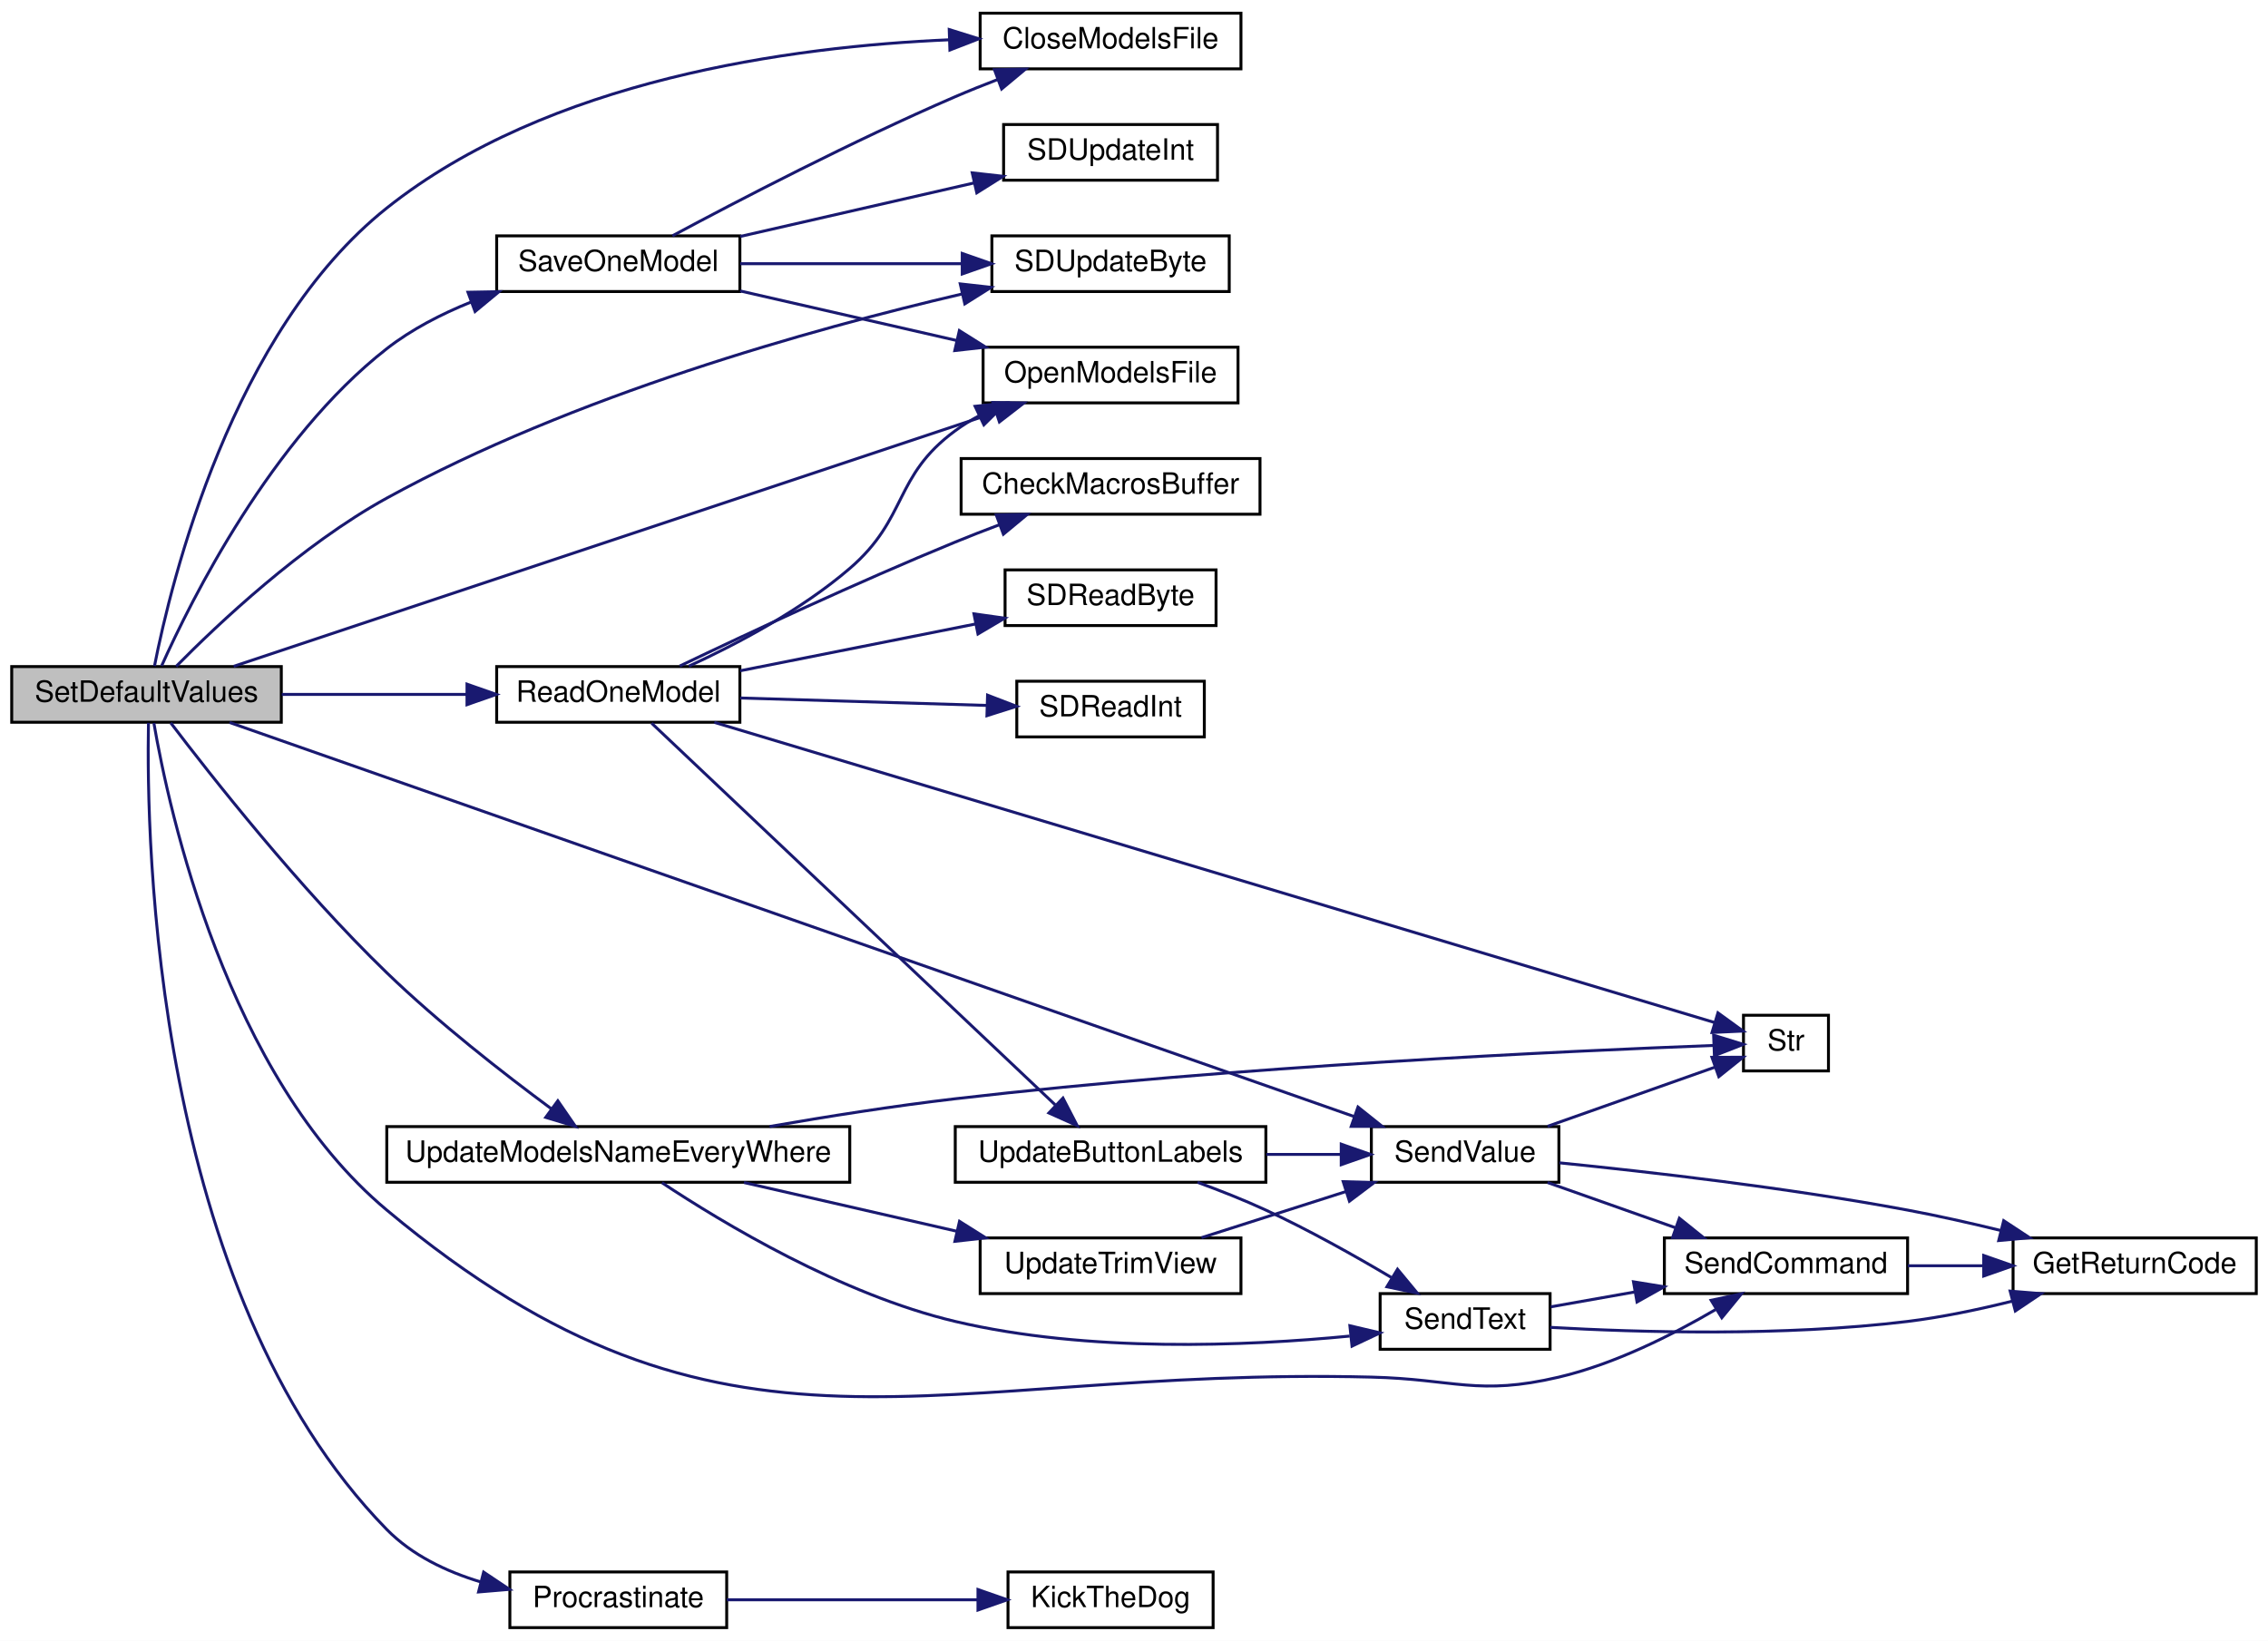
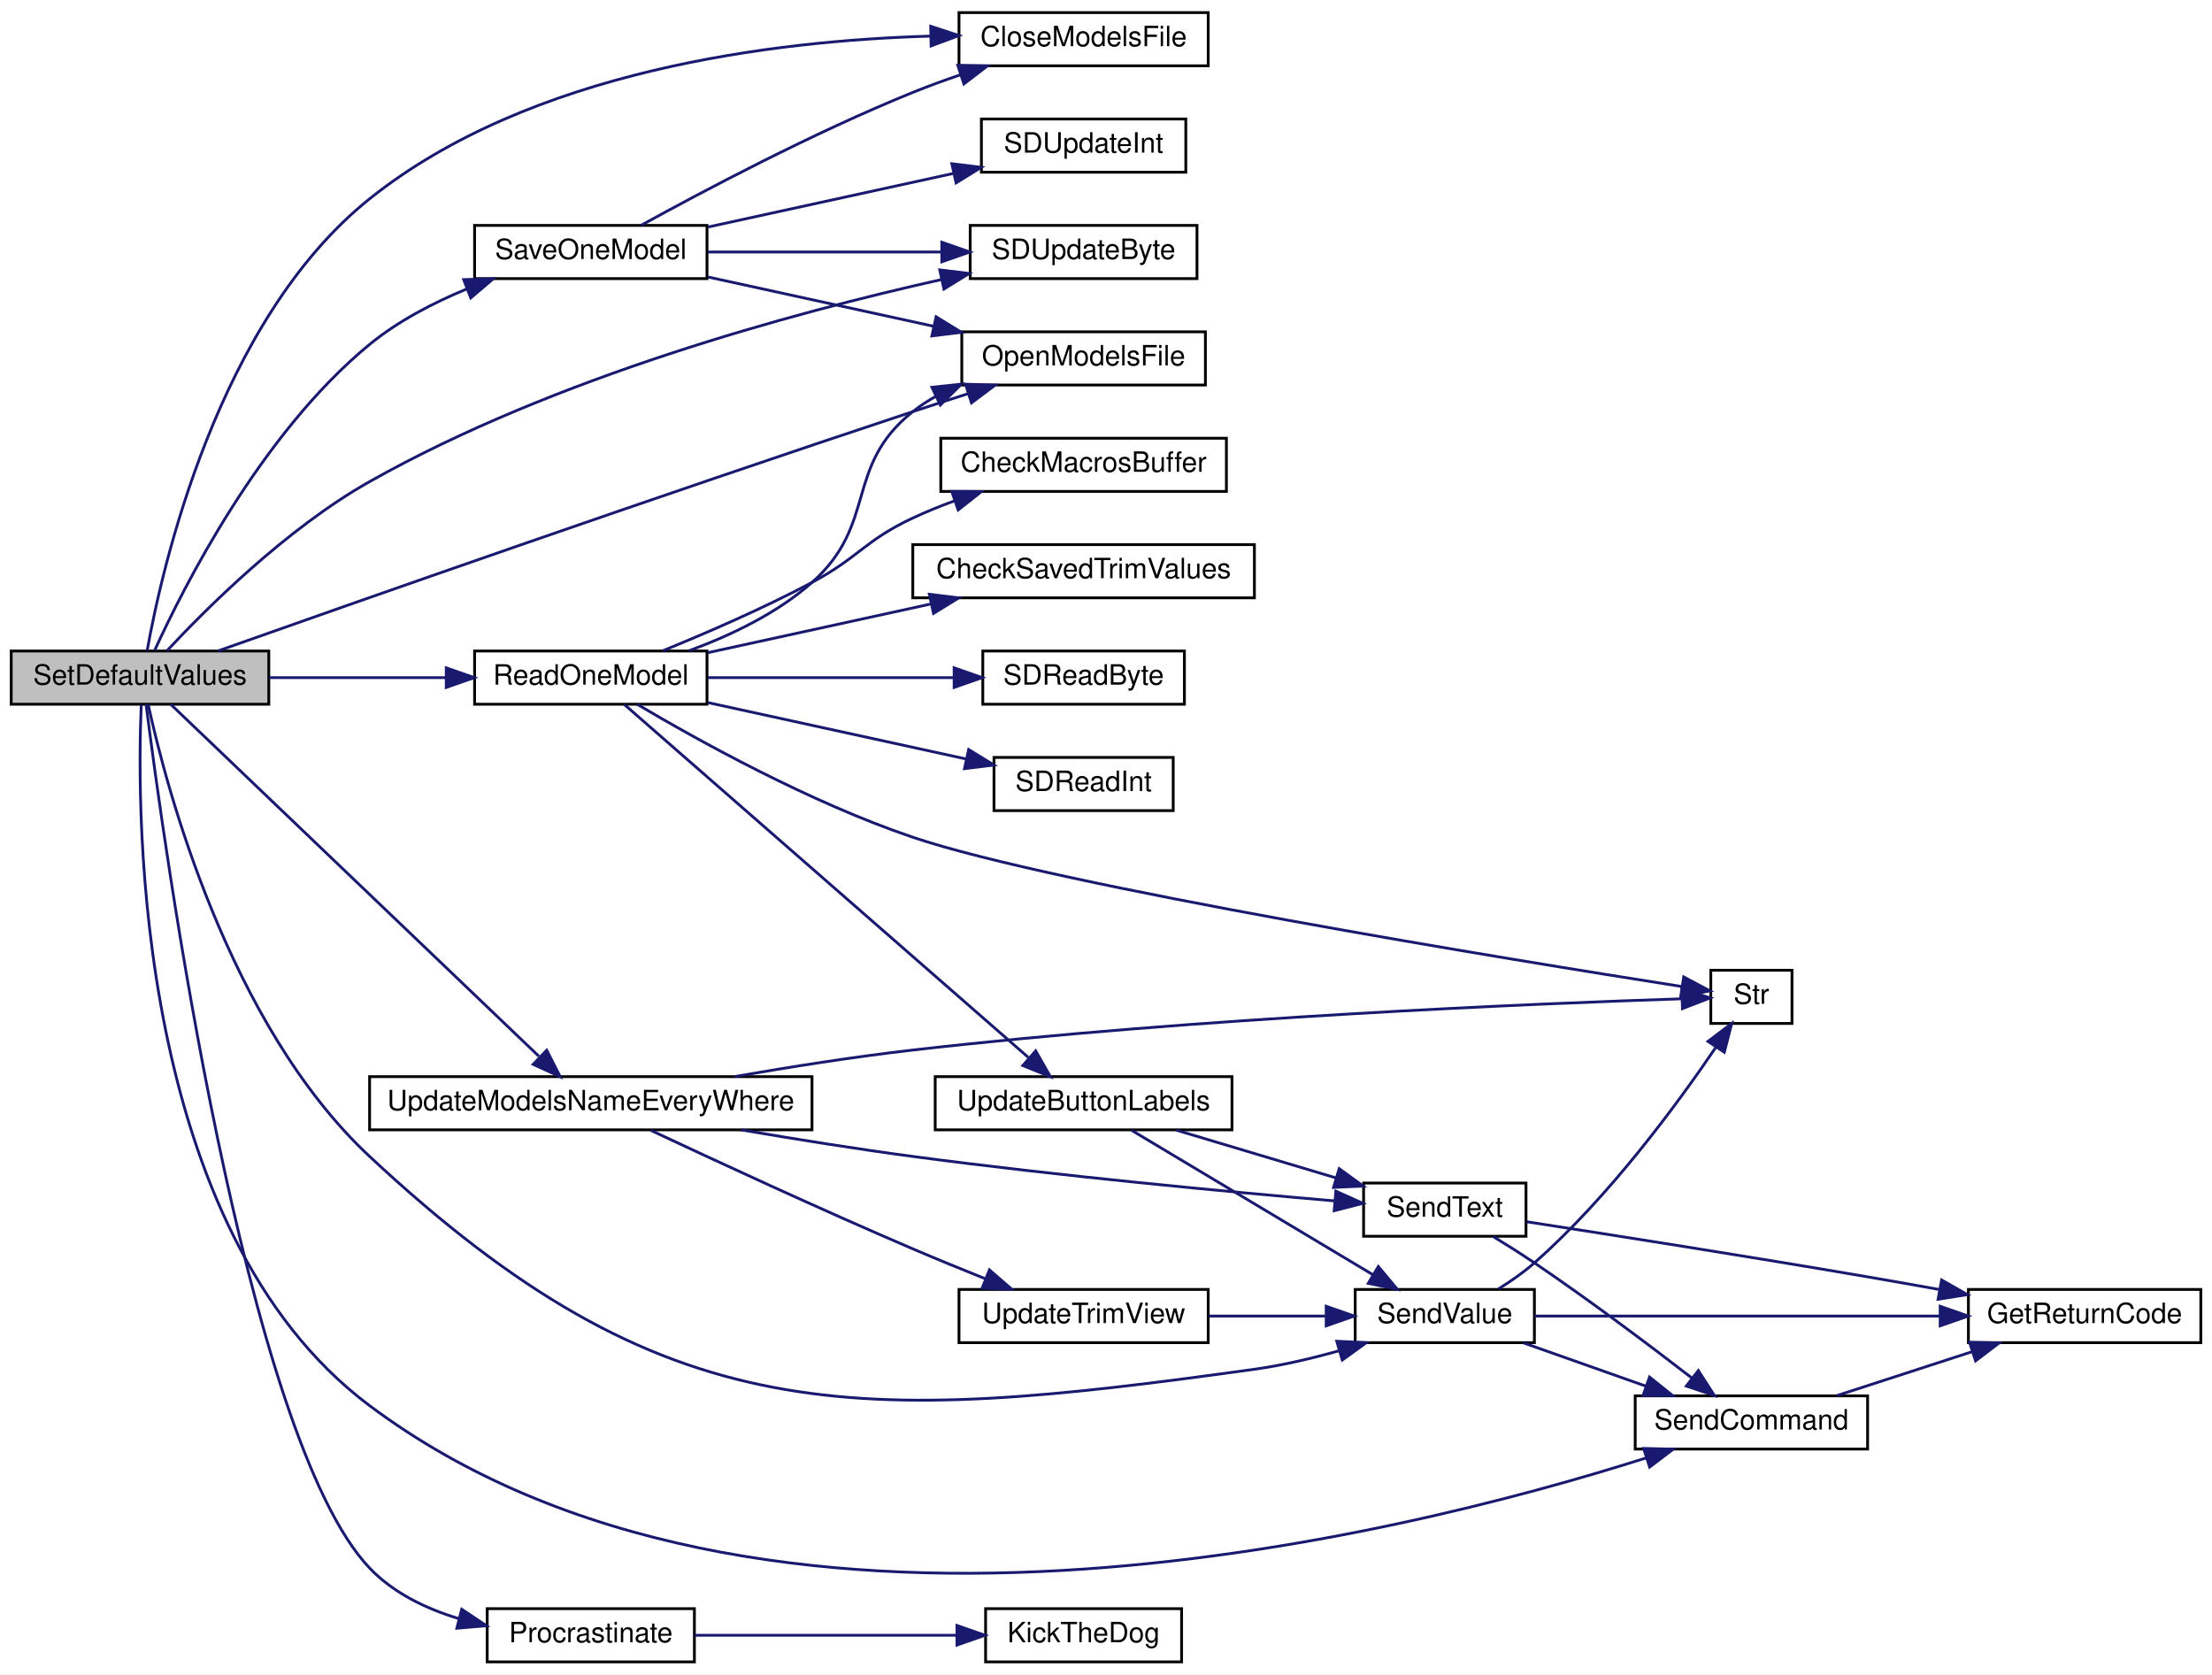
- <svg xmlns="http://www.w3.org/2000/svg" xmlns:xlink="http://www.w3.org/1999/xlink" width="774pt" height="560pt" viewBox="0.00 0.00 774.00 560.00">
-   <g id="graph0" class="graph" transform="scale(1 1) rotate(0) translate(4 556)">
-     <polygon fill="white" stroke="transparent" points="-4,4 -4,-556 770,-556 770,4 -4,4" />
+ <svg xmlns="http://www.w3.org/2000/svg" xmlns:xlink="http://www.w3.org/1999/xlink" width="790pt" height="598pt" viewBox="0.00 0.00 790.00 598.00">
+   <g id="graph0" class="graph" transform="scale(1 1) rotate(0) translate(4 594)">
+     <polygon fill="white" stroke="transparent" points="-4,4 -4,-594 786,-594 786,4 -4,4" />
    <g id="node1" class="node">
      <g id="a_node1">
        <a xlink:title=" ">
-           <polygon fill="#bfbfbf" stroke="black" points="0,-309.5 0,-328.5 92,-328.5 92,-309.5 0,-309.5" />
-           <text text-anchor="middle" x="46" y="-316.5" font-family="Helvetica,sans-Serif" font-size="10.00">SetDefaultValues</text>
+           <polygon fill="#bfbfbf" stroke="black" points="0,-342.5 0,-361.5 92,-361.5 92,-342.5 0,-342.5" />
+           <text text-anchor="middle" x="46" y="-349.5" font-family="Helvetica,sans-Serif" font-size="10.00">SetDefaultValues</text>
        </a>
      </g>
    </g>
    <g id="node2" class="node">
      <g id="a_node2">
        <a xlink:href="_transmitter_code_2src_2main_8cpp.html#a6922974b734cfe3a511e074a2d6ac33c" target="_top" xlink:title=" ">
-           <polygon fill="white" stroke="black" points="330.5,-532.5 330.5,-551.5 419.5,-551.5 419.5,-532.5 330.5,-532.5" />
-           <text text-anchor="middle" x="375" y="-539.5" font-family="Helvetica,sans-Serif" font-size="10.00">CloseModelsFile</text>
+           <polygon fill="white" stroke="black" points="338.5,-570.5 338.5,-589.5 427.5,-589.5 427.5,-570.5 338.5,-570.5" />
+           <text text-anchor="middle" x="383" y="-577.5" font-family="Helvetica,sans-Serif" font-size="10.00">CloseModelsFile</text>
        </a>
      </g>
    </g>
    <g id="edge1" class="edge">
-       <path fill="none" stroke="midnightblue" d="M48.72,-328.68C54.36,-357.42 75.06,-442.86 128,-485 183.1,-528.86 265.92,-540.12 319.97,-542.42" />
-       <polygon fill="midnightblue" stroke="midnightblue" points="319.94,-545.92 330.05,-542.76 320.17,-538.93 319.94,-545.92" />
+       <path fill="none" stroke="midnightblue" d="M48.54,-361.56C53.76,-390.78 73.61,-479.5 128,-523 185.48,-568.97 272.63,-579.52 328.43,-581.11" />
+       <polygon fill="midnightblue" stroke="midnightblue" points="328.4,-584.61 338.47,-581.31 328.54,-577.61 328.4,-584.61" />
    </g>
    <g id="node3" class="node">
      <g id="a_node3">
        <a xlink:href="_transmitter_code_2src_2main_8cpp.html#ae7618f38a148877bc5681be58cba8354" target="_top" xlink:title=" ">
-           <polygon fill="white" stroke="black" points="331.5,-418.5 331.5,-437.5 418.5,-437.5 418.5,-418.5 331.5,-418.5" />
-           <text text-anchor="middle" x="375" y="-425.5" font-family="Helvetica,sans-Serif" font-size="10.00">OpenModelsFile</text>
+           <polygon fill="white" stroke="black" points="339.5,-456.5 339.5,-475.5 426.5,-475.5 426.5,-456.5 339.5,-456.5" />
+           <text text-anchor="middle" x="383" y="-463.5" font-family="Helvetica,sans-Serif" font-size="10.00">OpenModelsFile</text>
        </a>
      </g>
    </g>
    <g id="edge2" class="edge">
-       <path fill="none" stroke="midnightblue" d="M75.73,-328.58C134.73,-348.24 269.55,-393.18 335.81,-415.27" />
-       <polygon fill="midnightblue" stroke="midnightblue" points="334.86,-418.64 345.45,-418.48 337.07,-412 334.86,-418.64" />
+       <path fill="none" stroke="midnightblue" d="M73.86,-361.54C122.97,-378.92 230.65,-416.76 322,-447 328.41,-449.12 335.23,-451.33 341.87,-453.45" />
+       <polygon fill="midnightblue" stroke="midnightblue" points="340.84,-456.79 351.43,-456.49 342.96,-450.12 340.84,-456.79" />
    </g>
    <g id="node4" class="node">
      <g id="a_node4">
        <a xlink:href="_radio_functions_8cpp.html#a760609a682300dfe6bfaac737fd4d5eb" target="_top" xlink:title=" ">
          <polygon fill="white" stroke="black" points="170,-0.5 170,-19.5 244,-19.5 244,-0.5 170,-0.5" />
          <text text-anchor="middle" x="207" y="-7.5" font-family="Helvetica,sans-Serif" font-size="10.00">Procrastinate</text>
        </a>
      </g>
    </g>
    <g id="edge3" class="edge">
-       <path fill="none" stroke="midnightblue" d="M46.67,-309.3C45.88,-269.31 48.31,-115.43 128,-34 136.59,-25.22 148.32,-19.63 160.06,-16.09" />
-       <polygon fill="midnightblue" stroke="midnightblue" points="161.05,-19.44 169.86,-13.56 159.31,-12.67 161.05,-19.44" />
+       <path fill="none" stroke="midnightblue" d="M48.17,-342.49C54.21,-294.64 83.41,-80.83 128,-34 136.47,-25.1 148.15,-19.48 159.9,-15.93" />
+       <polygon fill="midnightblue" stroke="midnightblue" points="160.9,-19.29 169.71,-13.41 159.16,-12.51 160.9,-19.29" />
    </g>
    <g id="node6" class="node">
      <g id="a_node6">
        <a xlink:href="_transmitter_code_2src_2main_8cpp.html#a3d9d955a8c7cfea4cc99e78f3746bd26" target="_top" xlink:title=" ">
-           <polygon fill="white" stroke="black" points="165.5,-309.5 165.5,-328.5 248.5,-328.5 248.5,-309.5 165.5,-309.5" />
-           <text text-anchor="middle" x="207" y="-316.5" font-family="Helvetica,sans-Serif" font-size="10.00">ReadOneModel</text>
+           <polygon fill="white" stroke="black" points="165.5,-342.5 165.5,-361.5 248.5,-361.5 248.5,-342.5 165.5,-342.5" />
+           <text text-anchor="middle" x="207" y="-349.5" font-family="Helvetica,sans-Serif" font-size="10.00">ReadOneModel</text>
        </a>
      </g>
    </g>
    <g id="edge5" class="edge">
-       <path fill="none" stroke="midnightblue" d="M92.14,-319C111.85,-319 135.06,-319 155.36,-319" />
-       <polygon fill="midnightblue" stroke="midnightblue" points="155.37,-322.5 165.37,-319 155.37,-315.5 155.37,-322.5" />
-     </g>
-     <g id="node14" class="node">
-       <g id="a_node14">
-         <a xlink:href="_transmitter_code_2src_2main_8cpp.html#aecac2f0c289f02ef3c92b85be82eacac" target="_top" xlink:title=" ">
-           <polygon fill="white" stroke="black" points="564,-114.5 564,-133.5 647,-133.5 647,-114.5 564,-114.5" />
-           <text text-anchor="middle" x="605.5" y="-121.5" font-family="Helvetica,sans-Serif" font-size="10.00">SendCommand</text>
-         </a>
-       </g>
-     </g>
-     <g id="edge26" class="edge">
-       <path fill="none" stroke="midnightblue" d="M48.51,-309.24C53.64,-279.41 73.27,-188.71 128,-143 244.25,-45.9 312.58,-89.73 464,-86 492.44,-85.3 500.31,-79.5 528,-86 547.07,-90.47 566.82,-100.45 581.48,-109.05" />
-       <polygon fill="midnightblue" stroke="midnightblue" points="579.96,-112.22 590.32,-114.44 583.6,-106.25 579.96,-112.22" />
+       <path fill="none" stroke="midnightblue" d="M92.14,-352C111.85,-352 135.06,-352 155.36,-352" />
+       <polygon fill="midnightblue" stroke="midnightblue" points="155.37,-355.5 165.37,-352 155.37,-348.5 155.37,-355.5" />
    </g>
    <g id="node15" class="node">
      <g id="a_node15">
-         <a xlink:href="_transmitter_code_2src_2main_8cpp.html#a1e20efc1e419b252b50d36f9924503fc" target="_top" xlink:title=" ">
-           <polygon fill="white" stroke="black" points="464,-152.5 464,-171.5 528,-171.5 528,-152.5 464,-152.5" />
-           <text text-anchor="middle" x="496" y="-159.5" font-family="Helvetica,sans-Serif" font-size="10.00">SendValue</text>
+         <a xlink:href="_transmitter_code_2src_2main_8cpp.html#aecac2f0c289f02ef3c92b85be82eacac" target="_top" xlink:title=" ">
+           <polygon fill="white" stroke="black" points="580,-76.5 580,-95.5 663,-95.5 663,-76.5 580,-76.5" />
+           <text text-anchor="middle" x="621.5" y="-83.5" font-family="Helvetica,sans-Serif" font-size="10.00">SendCommand</text>
        </a>
      </g>
    </g>
    <g id="edge27" class="edge">
-       <path fill="none" stroke="midnightblue" d="M74.35,-309.42C151.45,-282.39 370.64,-205.58 458.2,-174.9" />
-       <polygon fill="midnightblue" stroke="midnightblue" points="459.44,-178.17 467.72,-171.56 457.13,-171.56 459.44,-178.17" />
+       <path fill="none" stroke="midnightblue" d="M46.44,-342.26C44.75,-302.88 44.33,-154.58 128,-92 267.13,12.05 495.63,-45.28 584.01,-73.37" />
+       <polygon fill="midnightblue" stroke="midnightblue" points="583,-76.72 593.59,-76.47 585.16,-70.06 583,-76.72" />
    </g>
    <g id="node16" class="node">
      <g id="a_node16">
-         <a xlink:href="_transmitter_code_2src_2main_8cpp.html#a23e0cf21492258d84314ae4d1c4a9042" target="_top" xlink:title=" ">
-           <polygon fill="white" stroke="black" points="165.5,-456.5 165.5,-475.5 248.5,-475.5 248.5,-456.5 165.5,-456.5" />
-           <text text-anchor="middle" x="207" y="-463.5" font-family="Helvetica,sans-Serif" font-size="10.00">SaveOneModel</text>
-         </a>
-       </g>
-     </g>
-     <g id="edge20" class="edge">
-       <path fill="none" stroke="midnightblue" d="M51.16,-328.75C61.15,-351.05 88.62,-406.28 128,-437 136.46,-443.6 146.57,-448.81 156.67,-452.88" />
-       <polygon fill="midnightblue" stroke="midnightblue" points="155.7,-456.26 166.3,-456.45 158.13,-449.69 155.7,-456.26" />
+         <a xlink:href="_transmitter_code_2src_2main_8cpp.html#a1e20efc1e419b252b50d36f9924503fc" target="_top" xlink:title=" ">
+           <polygon fill="white" stroke="black" points="480,-114.5 480,-133.5 544,-133.5 544,-114.5 480,-114.5" />
+           <text text-anchor="middle" x="512" y="-121.5" font-family="Helvetica,sans-Serif" font-size="10.00">SendValue</text>
+         </a>
+       </g>
+     </g>
+     <g id="edge28" class="edge">
+       <path fill="none" stroke="midnightblue" d="M48.93,-342.39C55.16,-313.79 77.33,-228.29 128,-181 233.6,-82.44 300.93,-85.11 444,-105 453.95,-106.38 464.51,-108.87 474.22,-111.6" />
+       <polygon fill="midnightblue" stroke="midnightblue" points="473.4,-115.01 483.98,-114.5 475.39,-108.3 473.4,-115.01" />
    </g>
    <g id="node17" class="node">
      <g id="a_node17">
+         <a xlink:href="_transmitter_code_2src_2main_8cpp.html#a23e0cf21492258d84314ae4d1c4a9042" target="_top" xlink:title=" ">
+           <polygon fill="white" stroke="black" points="165.5,-494.5 165.5,-513.5 248.5,-513.5 248.5,-494.5 165.5,-494.5" />
+           <text text-anchor="middle" x="207" y="-501.5" font-family="Helvetica,sans-Serif" font-size="10.00">SaveOneModel</text>
+         </a>
+       </g>
+     </g>
+     <g id="edge21" class="edge">
+       <path fill="none" stroke="midnightblue" d="M51.23,-361.71C61.37,-383.96 89.15,-439.15 128,-471 138.14,-479.31 150.68,-485.84 162.71,-490.81" />
+       <polygon fill="midnightblue" stroke="midnightblue" points="161.61,-494.14 172.2,-494.47 164.13,-487.61 161.61,-494.14" />
+     </g>
+     <g id="node18" class="node">
+       <g id="a_node18">
        <a xlink:href="_transmitter_code_2src_2main_8cpp.html#aead4267a5769c2ae9feb2917c3d77db0" target="_top" xlink:title=" ">
-           <polygon fill="white" stroke="black" points="334.5,-456.5 334.5,-475.5 415.5,-475.5 415.5,-456.5 334.5,-456.5" />
-           <text text-anchor="middle" x="375" y="-463.5" font-family="Helvetica,sans-Serif" font-size="10.00">SDUpdateByte</text>
-         </a>
-       </g>
-     </g>
-     <g id="edge25" class="edge">
-       <path fill="none" stroke="midnightblue" d="M56.1,-328.55C70.23,-342.88 98.9,-370 128,-386 191.64,-420.99 273.05,-443.7 324.37,-455.68" />
-       <polygon fill="midnightblue" stroke="midnightblue" points="323.7,-459.11 334.22,-457.93 325.26,-452.29 323.7,-459.11" />
-     </g>
-     <g id="node19" class="node">
-       <g id="a_node19">
+           <polygon fill="white" stroke="black" points="342.5,-494.5 342.5,-513.5 423.5,-513.5 423.5,-494.5 342.5,-494.5" />
+           <text text-anchor="middle" x="383" y="-501.5" font-family="Helvetica,sans-Serif" font-size="10.00">SDUpdateByte</text>
+         </a>
+       </g>
+     </g>
+     <g id="edge26" class="edge">
+       <path fill="none" stroke="midnightblue" d="M55.55,-361.51C69.4,-376.39 98.21,-405.21 128,-422 193.98,-459.2 279.26,-482.33 332.29,-494.18" />
+       <polygon fill="midnightblue" stroke="midnightblue" points="331.62,-497.62 342.13,-496.34 333.11,-490.78 331.62,-497.62" />
+     </g>
+     <g id="node20" class="node">
+       <g id="a_node20">
        <a xlink:href="_transmitter_code_2src_2main_8cpp.html#a9e1de754e1d2d483fb15957f70cf0488" target="_top" xlink:title=" ">
-           <polygon fill="white" stroke="black" points="128,-152.5 128,-171.5 286,-171.5 286,-152.5 128,-152.5" />
-           <text text-anchor="middle" x="207" y="-159.5" font-family="Helvetica,sans-Serif" font-size="10.00">UpdateModelsNameEveryWhere</text>
-         </a>
-       </g>
-     </g>
-     <g id="edge28" class="edge">
-       <path fill="none" stroke="midnightblue" d="M54.26,-309.3C67.79,-291.49 98.23,-252.76 128,-224 145.74,-206.86 167.92,-189.58 184.08,-177.63" />
-       <polygon fill="midnightblue" stroke="midnightblue" points="186.37,-180.3 192.38,-171.58 182.24,-174.64 186.37,-180.3" />
+           <polygon fill="white" stroke="black" points="128,-190.5 128,-209.5 286,-209.5 286,-190.5 128,-190.5" />
+           <text text-anchor="middle" x="207" y="-197.5" font-family="Helvetica,sans-Serif" font-size="10.00">UpdateModelsNameEveryWhere</text>
+         </a>
+       </g>
+     </g>
+     <g id="edge29" class="edge">
+       <path fill="none" stroke="midnightblue" d="M56.95,-342.49C83.27,-317.33 155.02,-248.74 188.44,-216.79" />
+       <polygon fill="midnightblue" stroke="midnightblue" points="191.25,-218.94 196.06,-209.5 186.41,-213.88 191.25,-218.94" />
    </g>
    <g id="node5" class="node">
      <g id="a_node5">
        <a xlink:href="_transmitter_code_2src_2main_8cpp.html#ada95a00a341e4a80176eda743a94ab2e" target="_top" xlink:title=" ">
-           <polygon fill="white" stroke="black" points="340,-0.5 340,-19.5 410,-19.5 410,-0.5 340,-0.5" />
-           <text text-anchor="middle" x="375" y="-7.5" font-family="Helvetica,sans-Serif" font-size="10.00">KickTheDog</text>
+           <polygon fill="white" stroke="black" points="348,-0.5 348,-19.5 418,-19.5 418,-0.5 348,-0.5" />
+           <text text-anchor="middle" x="383" y="-7.5" font-family="Helvetica,sans-Serif" font-size="10.00">KickTheDog</text>
        </a>
      </g>
    </g>
    <g id="edge4" class="edge">
-       <path fill="none" stroke="midnightblue" d="M244.02,-10C269.11,-10 302.73,-10 329.49,-10" />
-       <polygon fill="midnightblue" stroke="midnightblue" points="329.75,-13.5 339.75,-10 329.75,-6.5 329.75,-13.5" />
-     </g>
-     <g id="edge7" class="edge">
-       <path fill="none" stroke="midnightblue" d="M231.07,-328.63C247.49,-336.18 269.47,-347.78 286,-362 305.95,-379.16 300.8,-393.42 322,-409 324.51,-410.85 327.23,-412.53 330.05,-414.06" />
-       <polygon fill="midnightblue" stroke="midnightblue" points="328.77,-417.33 339.31,-418.46 331.77,-411.01 328.77,-417.33" />
+       <path fill="none" stroke="midnightblue" d="M244.05,-10C271.18,-10 308.51,-10 337.5,-10" />
+       <polygon fill="midnightblue" stroke="midnightblue" points="337.77,-13.5 347.77,-10 337.77,-6.5 337.77,-13.5" />
+     </g>
+     <g id="edge8" class="edge">
+       <path fill="none" stroke="midnightblue" d="M242.12,-361.62C256.84,-367.02 273.5,-374.94 286,-386 309.58,-406.86 297.37,-427.4 322,-447 324.56,-449.04 327.35,-450.86 330.28,-452.49" />
+       <polygon fill="midnightblue" stroke="midnightblue" points="328.83,-455.68 339.36,-456.82 331.84,-449.36 328.83,-455.68" />
    </g>
    <g id="node7" class="node">
      <g id="a_node7">
        <a xlink:href="_transmitter_code_2src_2main_8cpp.html#a6bb930920ba3a8d45a737dde782ef65c" target="_top" xlink:title=" ">
-           <polygon fill="white" stroke="black" points="324,-380.5 324,-399.5 426,-399.5 426,-380.5 324,-380.5" />
-           <text text-anchor="middle" x="375" y="-387.5" font-family="Helvetica,sans-Serif" font-size="10.00">CheckMacrosBuffer</text>
+           <polygon fill="white" stroke="black" points="332,-418.5 332,-437.5 434,-437.5 434,-418.5 332,-418.5" />
+           <text text-anchor="middle" x="383" y="-425.5" font-family="Helvetica,sans-Serif" font-size="10.00">CheckMacrosBuffer</text>
        </a>
      </g>
    </g>
    <g id="edge6" class="edge">
-       <path fill="none" stroke="midnightblue" d="M227.97,-328.68C250.57,-339.5 288.59,-357.3 322,-371 326.82,-372.98 331.94,-374.97 337,-376.88" />
-       <polygon fill="midnightblue" stroke="midnightblue" points="336,-380.24 346.59,-380.44 338.43,-373.68 336,-380.24" />
+       <path fill="none" stroke="midnightblue" d="M232.71,-361.6C248.29,-367.94 268.66,-376.76 286,-386 302.75,-394.93 304.8,-400.95 322,-409 326.7,-411.2 331.73,-413.24 336.8,-415.1" />
+       <polygon fill="midnightblue" stroke="midnightblue" points="335.92,-418.5 346.51,-418.45 338.2,-411.88 335.92,-418.5" />
    </g>
    <g id="node8" class="node">
      <g id="a_node8">
-         <a xlink:href="_transmitter_code_2src_2main_8cpp.html#af5db4d6f5f17a24fc08503a4e14de200" target="_top" xlink:title=" ">
-           <polygon fill="white" stroke="black" points="339,-342.5 339,-361.5 411,-361.5 411,-342.5 339,-342.5" />
-           <text text-anchor="middle" x="375" y="-349.5" font-family="Helvetica,sans-Serif" font-size="10.00">SDReadByte</text>
-         </a>
-       </g>
-     </g>
-     <g id="edge8" class="edge">
-       <path fill="none" stroke="midnightblue" d="M248.61,-327.07C272.9,-331.9 303.82,-338.05 328.88,-343.03" />
-       <polygon fill="midnightblue" stroke="midnightblue" points="328.38,-346.5 338.87,-345.02 329.75,-339.63 328.38,-346.5" />
+         <a xlink:href="_transmitter_code_2src_2main_8cpp.html#a688c8f45b7061a1574dcb7eb28eec56b" target="_top" xlink:title=" ">
+           <polygon fill="white" stroke="black" points="322,-380.5 322,-399.5 444,-399.5 444,-380.5 322,-380.5" />
+           <text text-anchor="middle" x="383" y="-387.5" font-family="Helvetica,sans-Serif" font-size="10.00">CheckSavedTrimValues</text>
+         </a>
+       </g>
+     </g>
+     <g id="edge7" class="edge">
+       <path fill="none" stroke="midnightblue" d="M248.8,-360.91C272.56,-366.1 302.81,-372.7 328.47,-378.31" />
+       <polygon fill="midnightblue" stroke="midnightblue" points="327.9,-381.77 338.42,-380.48 329.4,-374.93 327.9,-381.77" />
    </g>
    <g id="node9" class="node">
      <g id="a_node9">
-         <a xlink:href="_transmitter_code_2src_2main_8cpp.html#ab6670478c40dbf268914a0bfc6831085" target="_top" xlink:title=" ">
-           <polygon fill="white" stroke="black" points="343,-304.5 343,-323.5 407,-323.5 407,-304.5 343,-304.5" />
-           <text text-anchor="middle" x="375" y="-311.5" font-family="Helvetica,sans-Serif" font-size="10.00">SDReadInt</text>
+         <a xlink:href="_transmitter_code_2src_2main_8cpp.html#af5db4d6f5f17a24fc08503a4e14de200" target="_top" xlink:title=" ">
+           <polygon fill="white" stroke="black" points="347,-342.5 347,-361.5 419,-361.5 419,-342.5 347,-342.5" />
+           <text text-anchor="middle" x="383" y="-349.5" font-family="Helvetica,sans-Serif" font-size="10.00">SDReadByte</text>
        </a>
      </g>
    </g>
    <g id="edge9" class="edge">
-       <path fill="none" stroke="midnightblue" d="M248.61,-317.78C274.17,-317.01 307.06,-316.02 332.75,-315.24" />
-       <polygon fill="midnightblue" stroke="midnightblue" points="333.02,-318.74 342.91,-314.94 332.81,-311.74 333.02,-318.74" />
+       <path fill="none" stroke="midnightblue" d="M248.8,-352C275.16,-352 309.5,-352 336.71,-352" />
+       <polygon fill="midnightblue" stroke="midnightblue" points="336.76,-355.5 346.76,-352 336.76,-348.5 336.76,-355.5" />
    </g>
    <g id="node10" class="node">
      <g id="a_node10">
-         <a xlink:href="_transmitter_code_2src_2main_8cpp.html#a590a9174319918d7e3d7baca323fcf26" target="_top" xlink:title=" ">
-           <polygon fill="white" stroke="black" points="591,-190.5 591,-209.5 620,-209.5 620,-190.5 591,-190.5" />
-           <text text-anchor="middle" x="605.5" y="-197.5" font-family="Helvetica,sans-Serif" font-size="10.00">Str</text>
+         <a xlink:href="_transmitter_code_2src_2main_8cpp.html#ab6670478c40dbf268914a0bfc6831085" target="_top" xlink:title=" ">
+           <polygon fill="white" stroke="black" points="351,-304.5 351,-323.5 415,-323.5 415,-304.5 351,-304.5" />
+           <text text-anchor="middle" x="383" y="-311.5" font-family="Helvetica,sans-Serif" font-size="10.00">SDReadInt</text>
        </a>
      </g>
    </g>
    <g id="edge10" class="edge">
-       <path fill="none" stroke="midnightblue" d="M239.78,-309.46C317.05,-286.27 513.41,-227.34 581.12,-207.02" />
-       <polygon fill="midnightblue" stroke="midnightblue" points="582.28,-210.32 590.85,-204.1 580.26,-203.62 582.28,-210.32" />
+       <path fill="none" stroke="midnightblue" d="M248.8,-343.09C276.62,-337.01 313.32,-329 341.15,-322.92" />
+       <polygon fill="midnightblue" stroke="midnightblue" points="341.95,-326.33 350.97,-320.78 340.46,-319.49 341.95,-326.33" />
    </g>
    <g id="node11" class="node">
      <g id="a_node11">
-         <a xlink:href="_transmitter_code_2src_2main_8cpp.html#abf59862cf6c4e3df5a76f0bfea8919ef" target="_top" xlink:title=" ">
-           <polygon fill="white" stroke="black" points="322,-152.5 322,-171.5 428,-171.5 428,-152.5 322,-152.5" />
-           <text text-anchor="middle" x="375" y="-159.5" font-family="Helvetica,sans-Serif" font-size="10.00">UpdateButtonLabels</text>
+         <a xlink:href="_transmitter_code_2src_2main_8cpp.html#a590a9174319918d7e3d7baca323fcf26" target="_top" xlink:title=" ">
+           <polygon fill="white" stroke="black" points="607,-228.5 607,-247.5 636,-247.5 636,-228.5 607,-228.5" />
+           <text text-anchor="middle" x="621.5" y="-235.5" font-family="Helvetica,sans-Serif" font-size="10.00">Str</text>
        </a>
      </g>
    </g>
    <g id="edge11" class="edge">
-       <path fill="none" stroke="midnightblue" d="M218.38,-309.18C245.98,-283.08 321.41,-211.74 356.11,-178.92" />
-       <polygon fill="midnightblue" stroke="midnightblue" points="358.76,-181.23 363.62,-171.82 353.95,-176.15 358.76,-181.23" />
+       <path fill="none" stroke="midnightblue" d="M223.63,-342.44C245.06,-329.74 285.11,-307.48 322,-295 373.51,-277.58 535.59,-251.26 596.79,-241.66" />
+       <polygon fill="midnightblue" stroke="midnightblue" points="597.33,-245.12 606.68,-240.12 596.26,-238.2 597.33,-245.12" />
    </g>
    <g id="node12" class="node">
      <g id="a_node12">
-         <a xlink:href="_transmitter_code_2src_2main_8cpp.html#afe513398f72d5e48f691830a1ef6eb42" target="_top" xlink:title=" ">
-           <polygon fill="white" stroke="black" points="467,-95.5 467,-114.5 525,-114.5 525,-95.5 467,-95.5" />
-           <text text-anchor="middle" x="496" y="-102.5" font-family="Helvetica,sans-Serif" font-size="10.00">SendText</text>
+         <a xlink:href="_transmitter_code_2src_2main_8cpp.html#abf59862cf6c4e3df5a76f0bfea8919ef" target="_top" xlink:title=" ">
+           <polygon fill="white" stroke="black" points="330,-190.5 330,-209.5 436,-209.5 436,-190.5 330,-190.5" />
+           <text text-anchor="middle" x="383" y="-197.5" font-family="Helvetica,sans-Serif" font-size="10.00">UpdateButtonLabels</text>
        </a>
      </g>
    </g>
    <g id="edge12" class="edge">
-       <path fill="none" stroke="midnightblue" d="M404.68,-152.48C412.36,-149.68 420.58,-146.43 428,-143 442.61,-136.25 458.28,-127.45 470.8,-120.02" />
-       <polygon fill="midnightblue" stroke="midnightblue" points="472.93,-122.82 479.68,-114.66 469.31,-116.83 472.93,-122.82" />
-     </g>
-     <g id="edge16" class="edge">
-       <path fill="none" stroke="midnightblue" d="M428.2,-162C436.71,-162 445.43,-162 453.65,-162" />
-       <polygon fill="midnightblue" stroke="midnightblue" points="453.72,-165.5 463.72,-162 453.72,-158.5 453.72,-165.5" />
+       <path fill="none" stroke="midnightblue" d="M218.88,-342.49C247.81,-317.22 326.88,-248.15 363.24,-216.38" />
+       <polygon fill="midnightblue" stroke="midnightblue" points="365.89,-218.72 371.12,-209.5 361.29,-213.45 365.89,-218.72" />
    </g>
    <g id="node13" class="node">
      <g id="a_node13">
+         <a xlink:href="_transmitter_code_2src_2main_8cpp.html#afe513398f72d5e48f691830a1ef6eb42" target="_top" xlink:title=" ">
+           <polygon fill="white" stroke="black" points="483,-152.5 483,-171.5 541,-171.5 541,-152.5 483,-152.5" />
+           <text text-anchor="middle" x="512" y="-159.5" font-family="Helvetica,sans-Serif" font-size="10.00">SendText</text>
+         </a>
+       </g>
+     </g>
+     <g id="edge13" class="edge">
+       <path fill="none" stroke="midnightblue" d="M416.05,-190.41C433.41,-185.22 454.96,-178.77 473.15,-173.33" />
+       <polygon fill="midnightblue" stroke="midnightblue" points="474.28,-176.64 482.85,-170.42 472.27,-169.94 474.28,-176.64" />
+     </g>
+     <g id="edge17" class="edge">
+       <path fill="none" stroke="midnightblue" d="M400.08,-190.37C421.84,-177.35 460.85,-154.01 486.33,-138.76" />
+       <polygon fill="midnightblue" stroke="midnightblue" points="488.26,-141.69 495.05,-133.55 484.67,-135.68 488.26,-141.69" />
+     </g>
+     <g id="node14" class="node">
+       <g id="a_node14">
        <a xlink:href="_transmitter_code_2src_2main_8cpp.html#a43937dd3d9c795271fd9c3eb3c6b6410" target="_top" xlink:title=" ">
-           <polygon fill="white" stroke="black" points="683,-114.5 683,-133.5 766,-133.5 766,-114.5 683,-114.5" />
-           <text text-anchor="middle" x="724.5" y="-121.5" font-family="Helvetica,sans-Serif" font-size="10.00">GetReturnCode</text>
-         </a>
-       </g>
-     </g>
-     <g id="edge13" class="edge">
-       <path fill="none" stroke="midnightblue" d="M525.05,-102.98C555.27,-101.26 604.74,-99.83 647,-105 658.77,-106.44 671.33,-109.08 682.8,-111.94" />
-       <polygon fill="midnightblue" stroke="midnightblue" points="682,-115.35 692.56,-114.49 683.77,-108.58 682,-115.35" />
+           <polygon fill="white" stroke="black" points="699,-114.5 699,-133.5 782,-133.5 782,-114.5 699,-114.5" />
+           <text text-anchor="middle" x="740.5" y="-121.5" font-family="Helvetica,sans-Serif" font-size="10.00">GetReturnCode</text>
+         </a>
+       </g>
    </g>
    <g id="edge14" class="edge">
-       <path fill="none" stroke="midnightblue" d="M525.24,-109.99C534.02,-111.54 543.97,-113.3 553.79,-115.04" />
-       <polygon fill="midnightblue" stroke="midnightblue" points="553.45,-118.53 563.91,-116.83 554.67,-111.64 553.45,-118.53" />
+       <path fill="none" stroke="midnightblue" d="M541.23,-157.68C571.4,-153.01 620.63,-145.27 663,-138 671.32,-136.57 680.14,-135.01 688.72,-133.46" />
+       <polygon fill="midnightblue" stroke="midnightblue" points="689.43,-136.89 698.64,-131.65 688.17,-130 689.43,-136.89" />
    </g>
    <g id="edge15" class="edge">
-       <path fill="none" stroke="midnightblue" d="M647.09,-124C655.35,-124 664.14,-124 672.7,-124" />
-       <polygon fill="midnightblue" stroke="midnightblue" points="672.98,-127.5 682.98,-124 672.98,-120.5 672.98,-127.5" />
+       <path fill="none" stroke="midnightblue" d="M529.27,-152.41C534.07,-149.48 539.3,-146.18 544,-143 563.49,-129.81 584.92,-113.7 600.12,-101.97" />
+       <polygon fill="midnightblue" stroke="midnightblue" points="602.54,-104.53 608.29,-95.63 598.25,-99 602.54,-104.53" />
+     </g>
+     <g id="edge16" class="edge">
+       <path fill="none" stroke="midnightblue" d="M652.02,-95.59C666.71,-100.36 684.66,-106.19 700.47,-111.32" />
+       <polygon fill="midnightblue" stroke="midnightblue" points="699.39,-114.65 709.99,-114.41 701.56,-108 699.39,-114.65" />
+     </g>
+     <g id="edge20" class="edge">
+       <path fill="none" stroke="midnightblue" d="M531.11,-133.66C535.54,-136.4 540.11,-139.58 544,-143 570.61,-166.41 595.13,-199.81 608.91,-220.14" />
+       <polygon fill="midnightblue" stroke="midnightblue" points="606,-222.09 614.46,-228.48 611.83,-218.21 606,-222.09" />
+     </g>
+     <g id="edge18" class="edge">
+       <path fill="none" stroke="midnightblue" d="M544.02,-124C581.34,-124 644.5,-124 688.91,-124" />
+       <polygon fill="midnightblue" stroke="midnightblue" points="688.92,-127.5 698.92,-124 688.92,-120.5 688.92,-127.5" />
    </g>
    <g id="edge19" class="edge">
-       <path fill="none" stroke="midnightblue" d="M524.13,-171.59C541.74,-177.82 564.46,-185.85 581.25,-191.78" />
-       <polygon fill="midnightblue" stroke="midnightblue" points="580.24,-195.14 590.84,-195.17 582.58,-188.54 580.24,-195.14" />
-     </g>
-     <g id="edge17" class="edge">
-       <path fill="none" stroke="midnightblue" d="M528.19,-159.13C558.65,-156.07 606.23,-150.62 647,-143 657.4,-141.06 668.49,-138.56 678.91,-136.01" />
-       <polygon fill="midnightblue" stroke="midnightblue" points="679.8,-139.39 688.65,-133.57 678.1,-132.6 679.8,-139.39" />
-     </g>
-     <g id="edge18" class="edge">
-       <path fill="none" stroke="midnightblue" d="M524.13,-152.41C537.37,-147.73 553.49,-142.03 567.81,-136.97" />
-       <polygon fill="midnightblue" stroke="midnightblue" points="569.12,-140.22 577.38,-133.59 566.79,-133.62 569.12,-140.22" />
-     </g>
-     <g id="edge21" class="edge">
-       <path fill="none" stroke="midnightblue" d="M225.48,-475.52C247.6,-487.38 287.05,-507.93 322,-523 326.68,-525.02 331.65,-527.01 336.59,-528.91" />
-       <polygon fill="midnightblue" stroke="midnightblue" points="335.38,-532.2 345.97,-532.42 337.83,-525.64 335.38,-532.2" />
+       <path fill="none" stroke="midnightblue" d="M540.13,-114.41C553.37,-109.73 569.49,-104.03 583.81,-98.97" />
+       <polygon fill="midnightblue" stroke="midnightblue" points="585.12,-102.22 593.38,-95.59 582.79,-95.62 585.12,-102.22" />
    </g>
    <g id="edge22" class="edge">
-       <path fill="none" stroke="midnightblue" d="M248.61,-456.7C270.86,-451.61 298.68,-445.24 322.45,-439.8" />
-       <polygon fill="midnightblue" stroke="midnightblue" points="323.4,-443.17 332.37,-437.53 321.84,-436.35 323.4,-443.17" />
+       <path fill="none" stroke="midnightblue" d="M224.99,-513.55C246.93,-525.64 286.52,-546.62 322,-561 327.45,-563.21 333.26,-565.33 339.04,-567.3" />
+       <polygon fill="midnightblue" stroke="midnightblue" points="338.07,-570.67 348.66,-570.46 340.25,-564.02 338.07,-570.67" />
    </g>
    <g id="edge23" class="edge">
-       <path fill="none" stroke="midnightblue" d="M248.61,-466C271.45,-466 300.15,-466 324.33,-466" />
-       <polygon fill="midnightblue" stroke="midnightblue" points="324.38,-469.5 334.38,-466 324.38,-462.5 324.38,-469.5" />
-     </g>
-     <g id="node18" class="node">
-       <g id="a_node18">
+       <path fill="none" stroke="midnightblue" d="M248.8,-495.09C272.83,-489.84 303.48,-483.15 329.33,-477.5" />
+       <polygon fill="midnightblue" stroke="midnightblue" points="330.32,-480.87 339.34,-475.32 328.82,-474.03 330.32,-480.87" />
+     </g>
+     <g id="edge24" class="edge">
+       <path fill="none" stroke="midnightblue" d="M248.8,-504C273.71,-504 305.76,-504 332.17,-504" />
+       <polygon fill="midnightblue" stroke="midnightblue" points="332.36,-507.5 342.36,-504 332.36,-500.5 332.36,-507.5" />
+     </g>
+     <g id="node19" class="node">
+       <g id="a_node19">
        <a xlink:href="_transmitter_code_2src_2main_8cpp.html#a653ff5fd975f7ed9e38a790af206aa97" target="_top" xlink:title=" ">
-           <polygon fill="white" stroke="black" points="338.5,-494.5 338.5,-513.5 411.5,-513.5 411.5,-494.5 338.5,-494.5" />
-           <text text-anchor="middle" x="375" y="-501.5" font-family="Helvetica,sans-Serif" font-size="10.00">SDUpdateInt</text>
-         </a>
-       </g>
-     </g>
-     <g id="edge24" class="edge">
-       <path fill="none" stroke="midnightblue" d="M248.61,-475.3C272.74,-480.82 303.4,-487.84 328.36,-493.55" />
-       <polygon fill="midnightblue" stroke="midnightblue" points="327.79,-497.01 338.32,-495.83 329.35,-490.19 327.79,-497.01" />
+           <polygon fill="white" stroke="black" points="346.5,-532.5 346.5,-551.5 419.5,-551.5 419.5,-532.5 346.5,-532.5" />
+           <text text-anchor="middle" x="383" y="-539.5" font-family="Helvetica,sans-Serif" font-size="10.00">SDUpdateInt</text>
+         </a>
+       </g>
+     </g>
+     <g id="edge25" class="edge">
+       <path fill="none" stroke="midnightblue" d="M248.8,-512.91C275.07,-518.65 309.27,-526.12 336.43,-532.05" />
+       <polygon fill="midnightblue" stroke="midnightblue" points="335.95,-535.53 346.47,-534.24 337.45,-528.69 335.95,-535.53" />
+     </g>
+     <g id="edge31" class="edge">
+       <path fill="none" stroke="midnightblue" d="M258.35,-209.52C278.13,-212.97 301.07,-216.6 322,-219 423.68,-230.68 545.73,-235.64 596.51,-237.3" />
+       <polygon fill="midnightblue" stroke="midnightblue" points="596.66,-240.81 606.77,-237.62 596.88,-233.81 596.66,-240.81" />
    </g>
    <g id="edge30" class="edge">
-       <path fill="none" stroke="midnightblue" d="M258.64,-171.53C278.35,-174.96 301.17,-178.57 322,-181 417.58,-192.15 532.16,-197.36 580.81,-199.19" />
-       <polygon fill="midnightblue" stroke="midnightblue" points="580.81,-202.69 590.93,-199.56 581.07,-195.7 580.81,-202.69" />
-     </g>
-     <g id="edge29" class="edge">
-       <path fill="none" stroke="midnightblue" d="M221.93,-152.33C242.62,-138.61 283.24,-114.15 322,-105 367.3,-94.31 421.15,-96.56 456.6,-100" />
-       <polygon fill="midnightblue" stroke="midnightblue" points="456.67,-103.53 466.98,-101.1 457.4,-96.57 456.67,-103.53" />
-     </g>
-     <g id="node20" class="node">
-       <g id="a_node20">
+       <path fill="none" stroke="midnightblue" d="M260.68,-190.49C279.93,-187.2 301.91,-183.68 322,-181 373.99,-174.06 434.33,-168.41 472.58,-165.13" />
+       <polygon fill="midnightblue" stroke="midnightblue" points="473.09,-168.6 482.76,-164.26 472.5,-161.62 473.09,-168.6" />
+     </g>
+     <g id="node21" class="node">
+       <g id="a_node21">
        <a xlink:href="_transmitter_code_2src_2main_8cpp.html#ac78966debc2cdc13d8ca958ce3b20c78" target="_top" xlink:title=" ">
-           <polygon fill="white" stroke="black" points="330.5,-114.5 330.5,-133.5 419.5,-133.5 419.5,-114.5 330.5,-114.5" />
-           <text text-anchor="middle" x="375" y="-121.5" font-family="Helvetica,sans-Serif" font-size="10.00">UpdateTrimView</text>
-         </a>
-       </g>
-     </g>
-     <g id="edge31" class="edge">
-       <path fill="none" stroke="midnightblue" d="M249.89,-152.41C271.89,-147.37 299.05,-141.16 322.35,-135.82" />
-       <polygon fill="midnightblue" stroke="midnightblue" points="323.45,-139.16 332.41,-133.52 321.88,-132.34 323.45,-139.16" />
+           <polygon fill="white" stroke="black" points="338.5,-114.5 338.5,-133.5 427.5,-133.5 427.5,-114.5 338.5,-114.5" />
+           <text text-anchor="middle" x="383" y="-121.5" font-family="Helvetica,sans-Serif" font-size="10.00">UpdateTrimView</text>
+         </a>
+       </g>
    </g>
    <g id="edge32" class="edge">
-       <path fill="none" stroke="midnightblue" d="M406.03,-133.59C420.97,-138.36 439.22,-144.19 455.3,-149.32" />
-       <polygon fill="midnightblue" stroke="midnightblue" points="454.39,-152.71 464.98,-152.41 456.52,-146.04 454.39,-152.71" />
+       <path fill="none" stroke="midnightblue" d="M228.46,-190.31C251.18,-179.64 289,-162.12 322,-148 330.39,-144.41 339.51,-140.68 348.05,-137.25" />
+       <polygon fill="midnightblue" stroke="midnightblue" points="349.37,-140.5 357.37,-133.55 346.78,-133.99 349.37,-140.5" />
+     </g>
+     <g id="edge33" class="edge">
+       <path fill="none" stroke="midnightblue" d="M427.71,-124C441.18,-124 455.98,-124 469.31,-124" />
+       <polygon fill="midnightblue" stroke="midnightblue" points="469.64,-127.5 479.64,-124 469.64,-120.5 469.64,-127.5" />
    </g>
  </g>
</svg>
